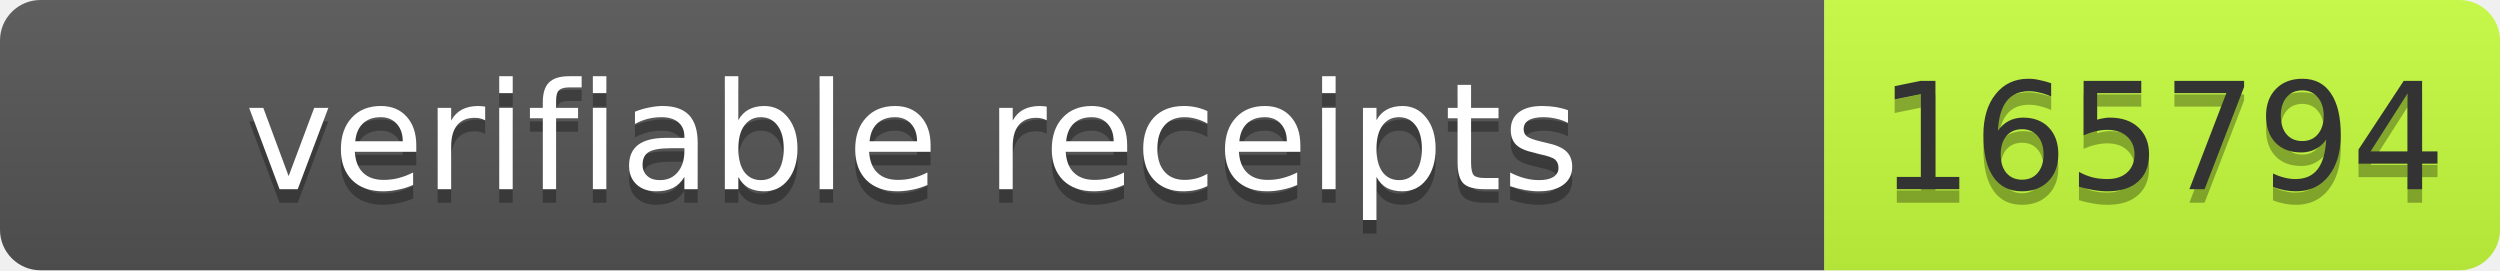
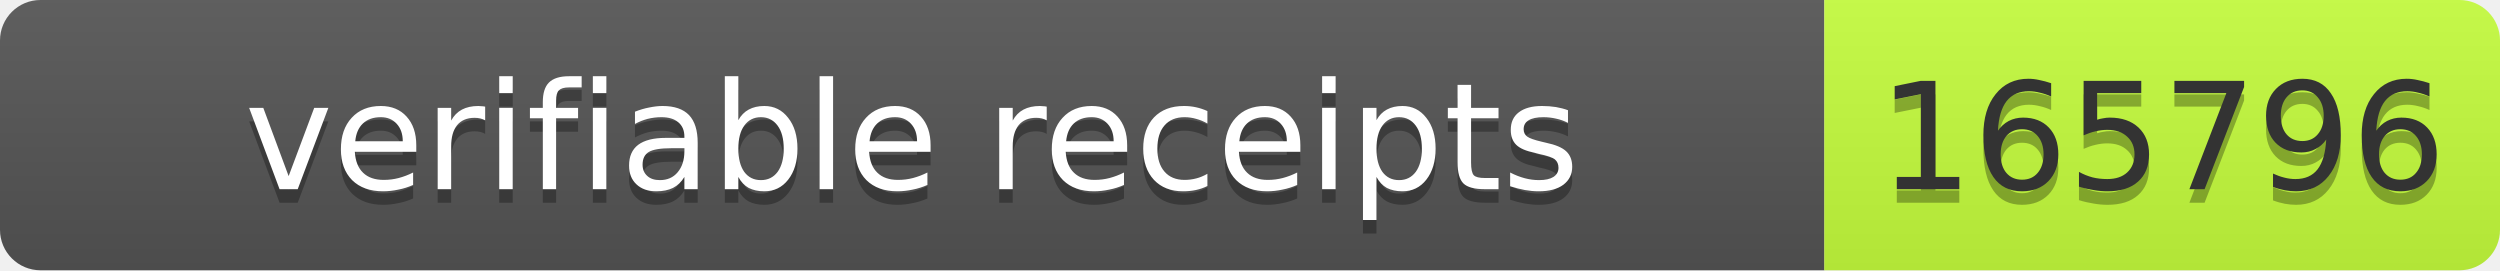
- <svg xmlns="http://www.w3.org/2000/svg" width="185" height="20" role="img" aria-label="verifiable receipts: 165794">
+ <svg xmlns="http://www.w3.org/2000/svg" width="185" height="20" role="img" aria-label="verifiable receipts: 165796">
  <linearGradient id="s" x2="0" y2="100%">
    <stop offset="0" stop-color="#bbb" stop-opacity=".1" />
    <stop offset="1" stop-opacity=".1" />
  </linearGradient>
  <clipPath id="r">
    <rect width="185" height="20" rx="3" fill="#fff" />
  </clipPath>
  <g clip-path="url(#r)">
    <rect width="135" height="20" fill="#555" />
    <rect x="135" width="50" height="20" fill="#c6ff3d" />
    <rect width="185" height="20" fill="url(#s)" />
  </g>
  <g font-family="Verdana,Geneva,DejaVu Sans,sans-serif" font-size="11">
    <text x="67.5" y="15" fill="#010101" fill-opacity=".3" text-anchor="middle" textLength="125">verifiable receipts</text>
    <text x="67.5" y="14" fill="#fff" text-anchor="middle" textLength="125">verifiable receipts</text>
-     <text x="160" y="15" fill="#010101" fill-opacity=".3" text-anchor="middle" textLength="40">165794</text>
-     <text x="160" y="14" fill="#333" text-anchor="middle" textLength="40">165794</text>
+     <text x="160" y="15" fill="#010101" fill-opacity=".3" text-anchor="middle" textLength="40">165796</text>
+     <text x="160" y="14" fill="#333" text-anchor="middle" textLength="40">165796</text>
  </g>
</svg>
